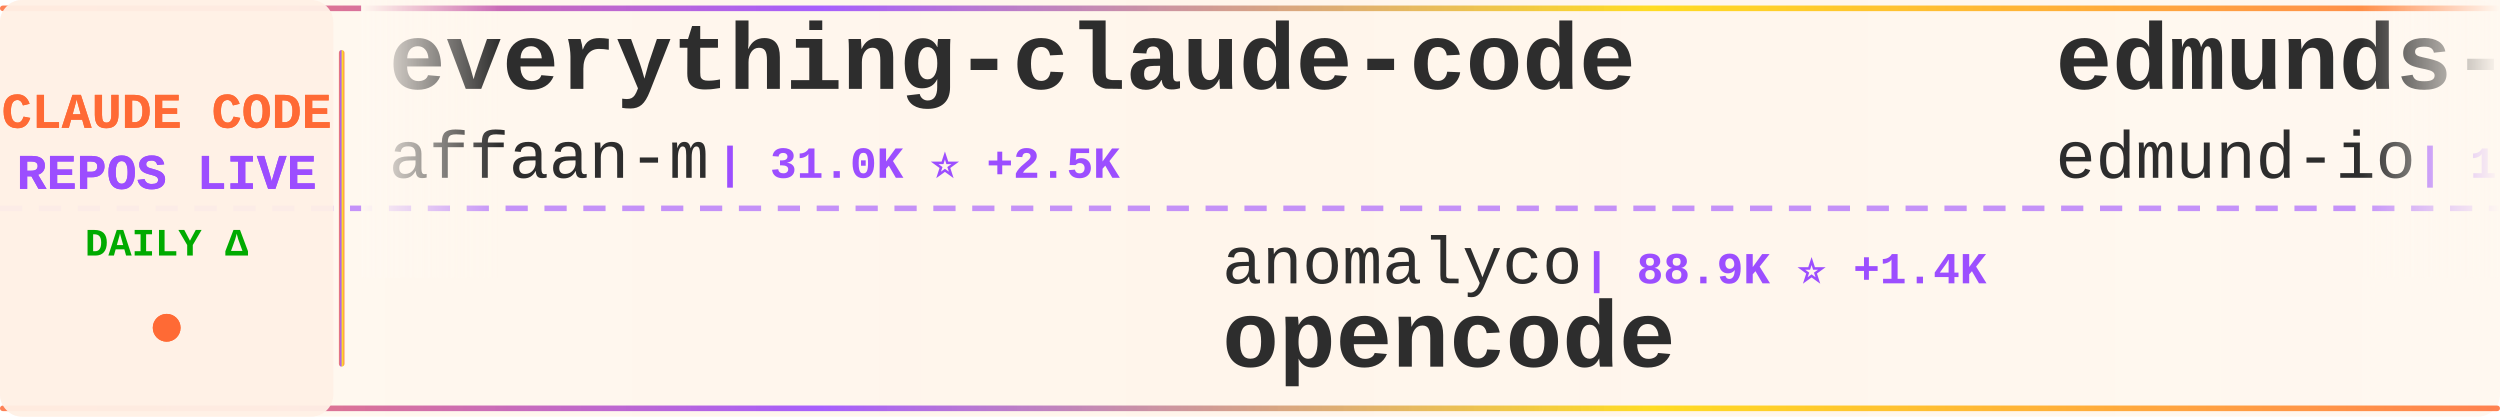
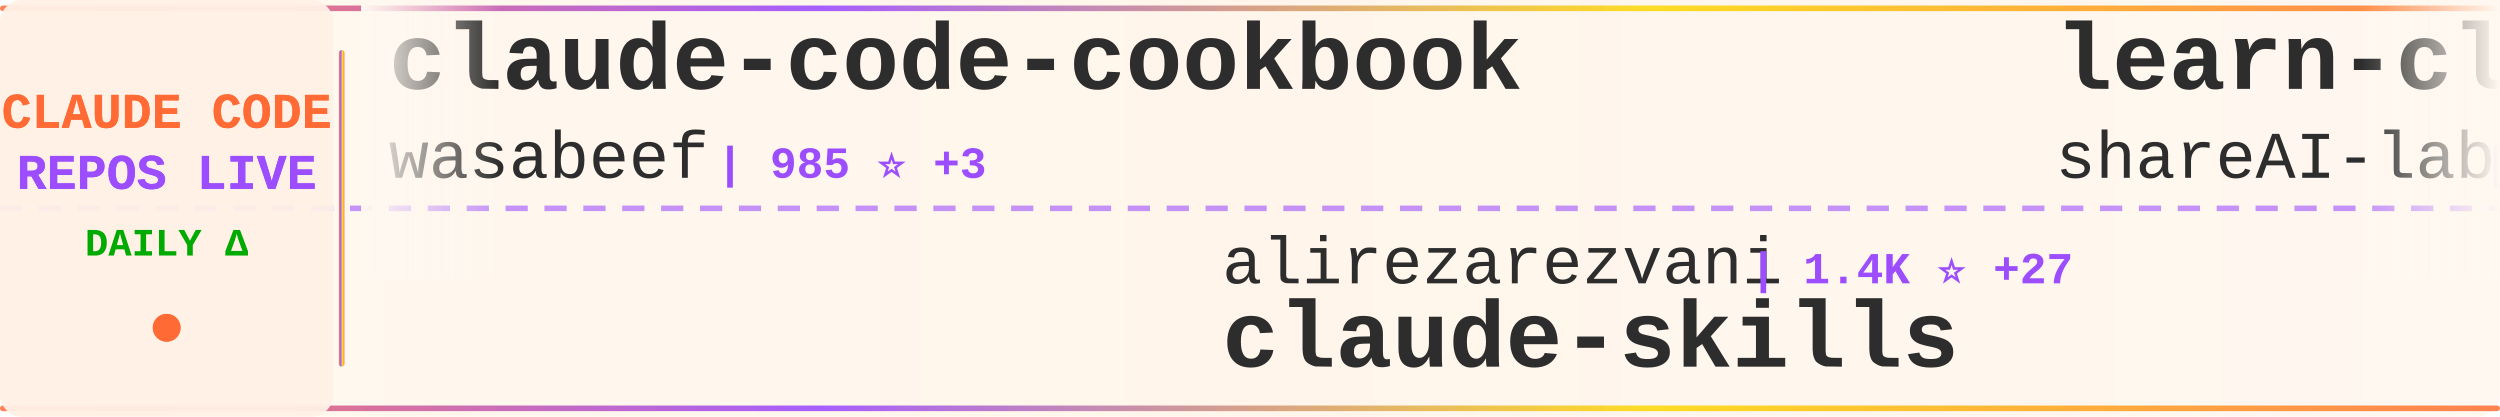
<svg xmlns="http://www.w3.org/2000/svg" width="900" height="150">
  <defs>
    <linearGradient id="tickerBg" x1="0%" y1="0%" x2="100%" y2="0%">
      <stop offset="0%" style="stop-color:#fff8f0;stop-opacity:0.98" />
      <stop offset="50%" style="stop-color:#fff5eb;stop-opacity:1" />
      <stop offset="100%" style="stop-color:#fff8f0;stop-opacity:0.98" />
    </linearGradient>
    <linearGradient id="borderGrad" x1="0%" y1="0%" x2="100%" y2="0%">
      <stop offset="0%" style="stop-color:#FF6B35;stop-opacity:0.85">
        <animate attributeName="stop-opacity" values="0.85;1;0.85" dur="2s" repeatCount="indefinite" />
      </stop>
      <stop offset="33%" style="stop-color:#9C4EFF;stop-opacity:0.9">
        <animate attributeName="stop-opacity" values="0.9;1;0.9" dur="2.2s" repeatCount="indefinite" />
      </stop>
      <stop offset="66%" style="stop-color:#FFD700;stop-opacity:0.85">
        <animate attributeName="stop-opacity" values="0.85;1;0.85" dur="1.8s" repeatCount="indefinite" />
      </stop>
      <stop offset="100%" style="stop-color:#FF6B35;stop-opacity:0.85">
        <animate attributeName="stop-opacity" values="0.85;1;0.85" dur="2s" repeatCount="indefinite" />
      </stop>
    </linearGradient>
    <filter id="textGlow">
      <feGaussianBlur stdDeviation="0.15" result="coloredBlur" />
      <feMerge>
        <feMergeNode in="coloredBlur" />
        <feMergeNode in="SourceGraphic" />
      </feMerge>
    </filter>
    <filter id="metricGlow">
      <feGaussianBlur stdDeviation="0.2" result="coloredBlur" />
      <feMerge>
        <feMergeNode in="coloredBlur" />
        <feMergeNode in="SourceGraphic" />
      </feMerge>
    </filter>
    <linearGradient id="leftFade" x1="0%" y1="0%" x2="100%" y2="0%">
      <stop offset="0%" style="stop-color:#fff8f0;stop-opacity:1" />
      <stop offset="100%" style="stop-color:#fff8f0;stop-opacity:0" />
    </linearGradient>
    <linearGradient id="rightFade" x1="0%" y1="0%" x2="100%" y2="0%">
      <stop offset="0%" style="stop-color:#fff8f0;stop-opacity:0" />
      <stop offset="100%" style="stop-color:#fff8f0;stop-opacity:1" />
    </linearGradient>
  </defs>
  <rect width="900" height="150" fill="url(#tickerBg)" rx="8" />
  <rect x="0" y="2" width="900" height="2" fill="url(#borderGrad)" rx="1" />
  <rect x="0" y="146" width="900" height="2" fill="url(#borderGrad)" rx="1" />
  <line x1="0" y1="75" x2="900" y2="75" stroke="#9C4EFF" stroke-width="2" stroke-dasharray="8 6" opacity="0.6" />
  <rect x="0" y="0" width="120" height="150" fill="#fff0e6" opacity="0.95" rx="8" />
  <text x="60" y="46" font-family="'Courier New', monospace" font-size="18" font-weight="bold" fill="#FF6B35" text-anchor="middle" filter="url(#textGlow)">
    CLAUDE CODE
  </text>
  <text x="60" y="68" font-family="'Courier New', monospace" font-size="18" font-weight="bold" fill="#9C4EFF" text-anchor="middle" filter="url(#textGlow)">
    REPOS LIVE
  </text>
  <text x="60" y="92" font-family="'Courier New', monospace" font-size="14" font-weight="bold" fill="#00aa00" text-anchor="middle">
    DAILY Δ
  </text>
  <circle cx="60" cy="118" r="5" fill="#FF6B35" filter="url(#metricGlow)">
    <animate attributeName="r" values="4;6;4" dur="1.5s" repeatCount="indefinite" />
    <animate attributeName="opacity" values="0.6;1;0.6" dur="1.5s" repeatCount="indefinite" />
  </circle>
  <rect x="122" y="18" width="2" height="114" fill="url(#borderGrad)" rx="1" />
  <clipPath id="tickerClip">
    <rect x="130" y="0" width="770" height="150" />
  </clipPath>
  <g clip-path="url(#tickerClip)">
    <g id="tickerItems">
      <animateTransform attributeName="transform" attributeType="XML" type="translate" from="0 0" to="-3000 0" dur="54s" repeatCount="indefinite" />
      <g transform="translate(0, 0)">
+         <text x="140" y="32" font-family="'Courier New', monospace" font-size="34" font-weight="bold" fill="#2d2d2d">claude-code-cookbook</text>
+         <text x="140" y="64" font-family="'Courier New', monospace" font-size="24" font-weight="normal" fill="#2d2d2d" opacity="1.0">wasabeef</text>
+         <text x="258" y="64" font-family="'Courier New', monospace" font-size="16" font-weight="bold" fill="#9C4EFF"> | 985 ⭐ +3</text>
+       </g>
+       <g transform="translate(300, 0)">
+         <text x="140" y="102" font-family="'Courier New', monospace" font-size="24" font-weight="normal" fill="#2d2d2d" opacity="1.0">alirezarezvani</text>
+         <text x="330" y="102" font-family="'Courier New', monospace" font-size="16" font-weight="bold" fill="#9C4EFF"> | 1.4K ⭐ +27</text>
+         <text x="140" y="132" font-family="'Courier New', monospace" font-size="34" font-weight="bold" fill="#2d2d2d">claude-skills</text>
+       </g>
+       <g transform="translate(600, 0)">
+         <text x="140" y="32" font-family="'Courier New', monospace" font-size="34" font-weight="bold" fill="#2d2d2d">learn-claude-code</text>
+         <text x="140" y="64" font-family="'Courier New', monospace" font-size="24" font-weight="normal" fill="#2d2d2d" opacity="1.0">shareAI-lab</text>
+         <text x="294" y="64" font-family="'Courier New', monospace" font-size="16" font-weight="bold" fill="#9C4EFF"> | 15.4K ⭐ +115</text>
+       </g>
+       <g transform="translate(900, 0)">
+         <text x="140" y="102" font-family="'Courier New', monospace" font-size="24" font-weight="normal" fill="#2d2d2d" opacity="1.0">sugyan</text>
+         <text x="234" y="102" font-family="'Courier New', monospace" font-size="16" font-weight="bold" fill="#9C4EFF"> | 869 ⭐ +2</text>
+         <text x="140" y="132" font-family="'Courier New', monospace" font-size="34" font-weight="bold" fill="#2d2d2d">claude-code-webui</text>
+       </g>
+       <g transform="translate(1200, 0)">
        <text x="140" y="32" font-family="'Courier New', monospace" font-size="34" font-weight="bold" fill="#2d2d2d">everything-claude-code</text>
        <text x="140" y="64" font-family="'Courier New', monospace" font-size="24" font-weight="normal" fill="#2d2d2d" opacity="1.0">affaan-m</text>
-         <text x="258" y="64" font-family="'Courier New', monospace" font-size="16" font-weight="bold" fill="#9C4EFF"> | 31.0K ⭐ +2.5K</text>
-       </g>
-       <g transform="translate(300, 0)">
-         <text x="140" y="102" font-family="'Courier New', monospace" font-size="24" font-weight="normal" fill="#2d2d2d" opacity="1.0">anomalyco</text>
-         <text x="270" y="102" font-family="'Courier New', monospace" font-size="16" font-weight="bold" fill="#9C4EFF"> | 88.9K ⭐ +1.4K</text>
-         <text x="140" y="132" font-family="'Courier New', monospace" font-size="34" font-weight="bold" fill="#2d2d2d">opencode</text>
-       </g>
-       <g transform="translate(600, 0)">
-         <text x="140" y="32" font-family="'Courier New', monospace" font-size="34" font-weight="bold" fill="#2d2d2d">edmunds-claude-code</text>
-         <text x="140" y="64" font-family="'Courier New', monospace" font-size="24" font-weight="normal" fill="#2d2d2d" opacity="1.0">edmund-io</text>
-         <text x="270" y="64" font-family="'Courier New', monospace" font-size="16" font-weight="bold" fill="#9C4EFF"> | 1.0K ⭐ +12</text>
-       </g>
-       <g transform="translate(900, 0)">
-         <text x="140" y="102" font-family="'Courier New', monospace" font-size="24" font-weight="normal" fill="#2d2d2d" opacity="1.0">feiskyer</text>
-         <text x="258" y="102" font-family="'Courier New', monospace" font-size="16" font-weight="bold" fill="#9C4EFF"> | 1.1K ⭐ +3</text>
-         <text x="140" y="132" font-family="'Courier New', monospace" font-size="34" font-weight="bold" fill="#2d2d2d">claude-code-settings</text>
-       </g>
-       <g transform="translate(1200, 0)">
-         <text x="140" y="32" font-family="'Courier New', monospace" font-size="34" font-weight="bold" fill="#2d2d2d">claude-code-action</text>
-         <text x="140" y="64" font-family="'Courier New', monospace" font-size="24" font-weight="normal" fill="#2d2d2d" opacity="1.0">anthropics</text>
-         <text x="282" y="64" font-family="'Courier New', monospace" font-size="16" font-weight="bold" fill="#9C4EFF"> | 5.3K ⭐ +18</text>
+         <text x="258" y="64" font-family="'Courier New', monospace" font-size="16" font-weight="bold" fill="#9C4EFF"> | 31.4K ⭐ +2.0K</text>
      </g>
      <g transform="translate(1500, 0)">
-         <text x="140" y="102" font-family="'Courier New', monospace" font-size="24" font-weight="normal" fill="#2d2d2d" opacity="1.0">zed-industries</text>
-         <text x="330" y="102" font-family="'Courier New', monospace" font-size="16" font-weight="bold" fill="#9C4EFF"> | 803 ⭐ +7</text>
-         <text x="140" y="132" font-family="'Courier New', monospace" font-size="34" font-weight="bold" fill="#2d2d2d">claude-code-acp</text>
+         <text x="140" y="102" font-family="'Courier New', monospace" font-size="24" font-weight="normal" fill="#2d2d2d" opacity="1.0">ykdojo</text>
+         <text x="234" y="102" font-family="'Courier New', monospace" font-size="16" font-weight="bold" fill="#9C4EFF"> | 1.6K ⭐ +28</text>
+         <text x="140" y="132" font-family="'Courier New', monospace" font-size="34" font-weight="bold" fill="#2d2d2d">claude-code-tips</text>
      </g>
      <g transform="translate(1800, 0)">
-         <text x="140" y="32" font-family="'Courier New', monospace" font-size="34" font-weight="bold" fill="#2d2d2d">claude-code-configs</text>
-         <text x="140" y="64" font-family="'Courier New', monospace" font-size="24" font-weight="normal" fill="#2d2d2d" opacity="1.0">Matt-Dionis</text>
-         <text x="294" y="64" font-family="'Courier New', monospace" font-size="16" font-weight="bold" fill="#9C4EFF"> | 611 ⭐ +3</text>
+         <text x="140" y="32" font-family="'Courier New', monospace" font-size="34" font-weight="bold" fill="#2d2d2d">claude-code-proxy</text>
+         <text x="140" y="64" font-family="'Courier New', monospace" font-size="24" font-weight="normal" fill="#2d2d2d" opacity="1.0">1rgs</text>
+         <text x="210" y="64" font-family="'Courier New', monospace" font-size="16" font-weight="bold" fill="#9C4EFF"> | 2.9K ⭐ +11</text>
      </g>
      <g transform="translate(2100, 0)">
-         <text x="140" y="102" font-family="'Courier New', monospace" font-size="24" font-weight="normal" fill="#2d2d2d" opacity="1.0">kn1026</text>
-         <text x="234" y="102" font-family="'Courier New', monospace" font-size="16" font-weight="bold" fill="#9C4EFF"> | 703 ⭐</text>
-         <text x="140" y="132" font-family="'Courier New', monospace" font-size="34" font-weight="bold" fill="#2d2d2d">cc</text>
+         <text x="140" y="102" font-family="'Courier New', monospace" font-size="24" font-weight="normal" fill="#2d2d2d" opacity="1.0">ericbuess</text>
+         <text x="270" y="102" font-family="'Courier New', monospace" font-size="16" font-weight="bold" fill="#9C4EFF"> | 640 ⭐ +1</text>
+         <text x="140" y="132" font-family="'Courier New', monospace" font-size="34" font-weight="bold" fill="#2d2d2d">claude-code-docs</text>
      </g>
      <g transform="translate(2400, 0)">
-         <text x="140" y="32" font-family="'Courier New', monospace" font-size="34" font-weight="bold" fill="#2d2d2d">claude-code-subagents</text>
-         <text x="140" y="64" font-family="'Courier New', monospace" font-size="24" font-weight="normal" fill="#2d2d2d" opacity="1.0">0xfurai</text>
-         <text x="246" y="64" font-family="'Courier New', monospace" font-size="16" font-weight="bold" fill="#9C4EFF"> | 660 ⭐ +4</text>
+         <text x="140" y="32" font-family="'Courier New', monospace" font-size="34" font-weight="bold" fill="#2d2d2d">context7</text>
+         <text x="140" y="64" font-family="'Courier New', monospace" font-size="24" font-weight="normal" fill="#2d2d2d" opacity="1.0">upstash</text>
+         <text x="246" y="64" font-family="'Courier New', monospace" font-size="16" font-weight="bold" fill="#9C4EFF"> | 43.7K ⭐ +171</text>
      </g>
      <g transform="translate(2700, 0)">
-         <text x="140" y="102" font-family="'Courier New', monospace" font-size="24" font-weight="normal" fill="#2d2d2d" opacity="1.0">Piebald-AI</text>
-         <text x="282" y="102" font-family="'Courier New', monospace" font-size="16" font-weight="bold" fill="#9C4EFF"> | 3.6K ⭐ +74</text>
-         <text x="140" y="132" font-family="'Courier New', monospace" font-size="34" font-weight="bold" fill="#2d2d2d">claude-code-system-promp...</text>
+         <text x="140" y="102" font-family="'Courier New', monospace" font-size="24" font-weight="normal" fill="#2d2d2d" opacity="1.0">jeremylongshore</text>
+         <text x="342" y="102" font-family="'Courier New', monospace" font-size="16" font-weight="bold" fill="#9C4EFF"> | 1.1K ⭐ +8</text>
+         <text x="140" y="132" font-family="'Courier New', monospace" font-size="34" font-weight="bold" fill="#2d2d2d">claude-code-plugins-plus...</text>
      </g>
      <g transform="translate(3000, 0)">
-         <text x="140" y="32" font-family="'Courier New', monospace" font-size="34" font-weight="bold" fill="#2d2d2d">everything-claude-code</text>
-         <text x="140" y="64" font-family="'Courier New', monospace" font-size="24" font-weight="normal" fill="#2d2d2d" opacity="1.0">affaan-m</text>
-         <text x="258" y="64" font-family="'Courier New', monospace" font-size="16" font-weight="bold" fill="#9C4EFF"> | 31.0K ⭐ +2.5K</text>
+         <text x="140" y="32" font-family="'Courier New', monospace" font-size="34" font-weight="bold" fill="#2d2d2d">claude-code-cookbook</text>
+         <text x="140" y="64" font-family="'Courier New', monospace" font-size="24" font-weight="normal" fill="#2d2d2d" opacity="1.0">wasabeef</text>
+         <text x="258" y="64" font-family="'Courier New', monospace" font-size="16" font-weight="bold" fill="#9C4EFF"> | 985 ⭐ +3</text>
      </g>
      <g transform="translate(3300, 0)">
-         <text x="140" y="102" font-family="'Courier New', monospace" font-size="24" font-weight="normal" fill="#2d2d2d" opacity="1.0">anomalyco</text>
-         <text x="270" y="102" font-family="'Courier New', monospace" font-size="16" font-weight="bold" fill="#9C4EFF"> | 88.9K ⭐ +1.4K</text>
-         <text x="140" y="132" font-family="'Courier New', monospace" font-size="34" font-weight="bold" fill="#2d2d2d">opencode</text>
+         <text x="140" y="102" font-family="'Courier New', monospace" font-size="24" font-weight="normal" fill="#2d2d2d" opacity="1.0">alirezarezvani</text>
+         <text x="330" y="102" font-family="'Courier New', monospace" font-size="16" font-weight="bold" fill="#9C4EFF"> | 1.4K ⭐ +27</text>
+         <text x="140" y="132" font-family="'Courier New', monospace" font-size="34" font-weight="bold" fill="#2d2d2d">claude-skills</text>
      </g>
      <g transform="translate(3600, 0)">
-         <text x="140" y="32" font-family="'Courier New', monospace" font-size="34" font-weight="bold" fill="#2d2d2d">edmunds-claude-code</text>
-         <text x="140" y="64" font-family="'Courier New', monospace" font-size="24" font-weight="normal" fill="#2d2d2d" opacity="1.0">edmund-io</text>
-         <text x="270" y="64" font-family="'Courier New', monospace" font-size="16" font-weight="bold" fill="#9C4EFF"> | 1.0K ⭐ +12</text>
+         <text x="140" y="32" font-family="'Courier New', monospace" font-size="34" font-weight="bold" fill="#2d2d2d">learn-claude-code</text>
+         <text x="140" y="64" font-family="'Courier New', monospace" font-size="24" font-weight="normal" fill="#2d2d2d" opacity="1.0">shareAI-lab</text>
+         <text x="294" y="64" font-family="'Courier New', monospace" font-size="16" font-weight="bold" fill="#9C4EFF"> | 15.4K ⭐ +115</text>
      </g>
      <g transform="translate(3900, 0)">
-         <text x="140" y="102" font-family="'Courier New', monospace" font-size="24" font-weight="normal" fill="#2d2d2d" opacity="1.0">feiskyer</text>
-         <text x="258" y="102" font-family="'Courier New', monospace" font-size="16" font-weight="bold" fill="#9C4EFF"> | 1.1K ⭐ +3</text>
-         <text x="140" y="132" font-family="'Courier New', monospace" font-size="34" font-weight="bold" fill="#2d2d2d">claude-code-settings</text>
+         <text x="140" y="102" font-family="'Courier New', monospace" font-size="24" font-weight="normal" fill="#2d2d2d" opacity="1.0">sugyan</text>
+         <text x="234" y="102" font-family="'Courier New', monospace" font-size="16" font-weight="bold" fill="#9C4EFF"> | 869 ⭐ +2</text>
+         <text x="140" y="132" font-family="'Courier New', monospace" font-size="34" font-weight="bold" fill="#2d2d2d">claude-code-webui</text>
      </g>
    </g>
  </g>
  <rect x="130" y="0" width="50" height="100" fill="url(#leftFade)" />
  <rect x="850" y="0" width="50" height="100" fill="url(#rightFade)" />
</svg>
